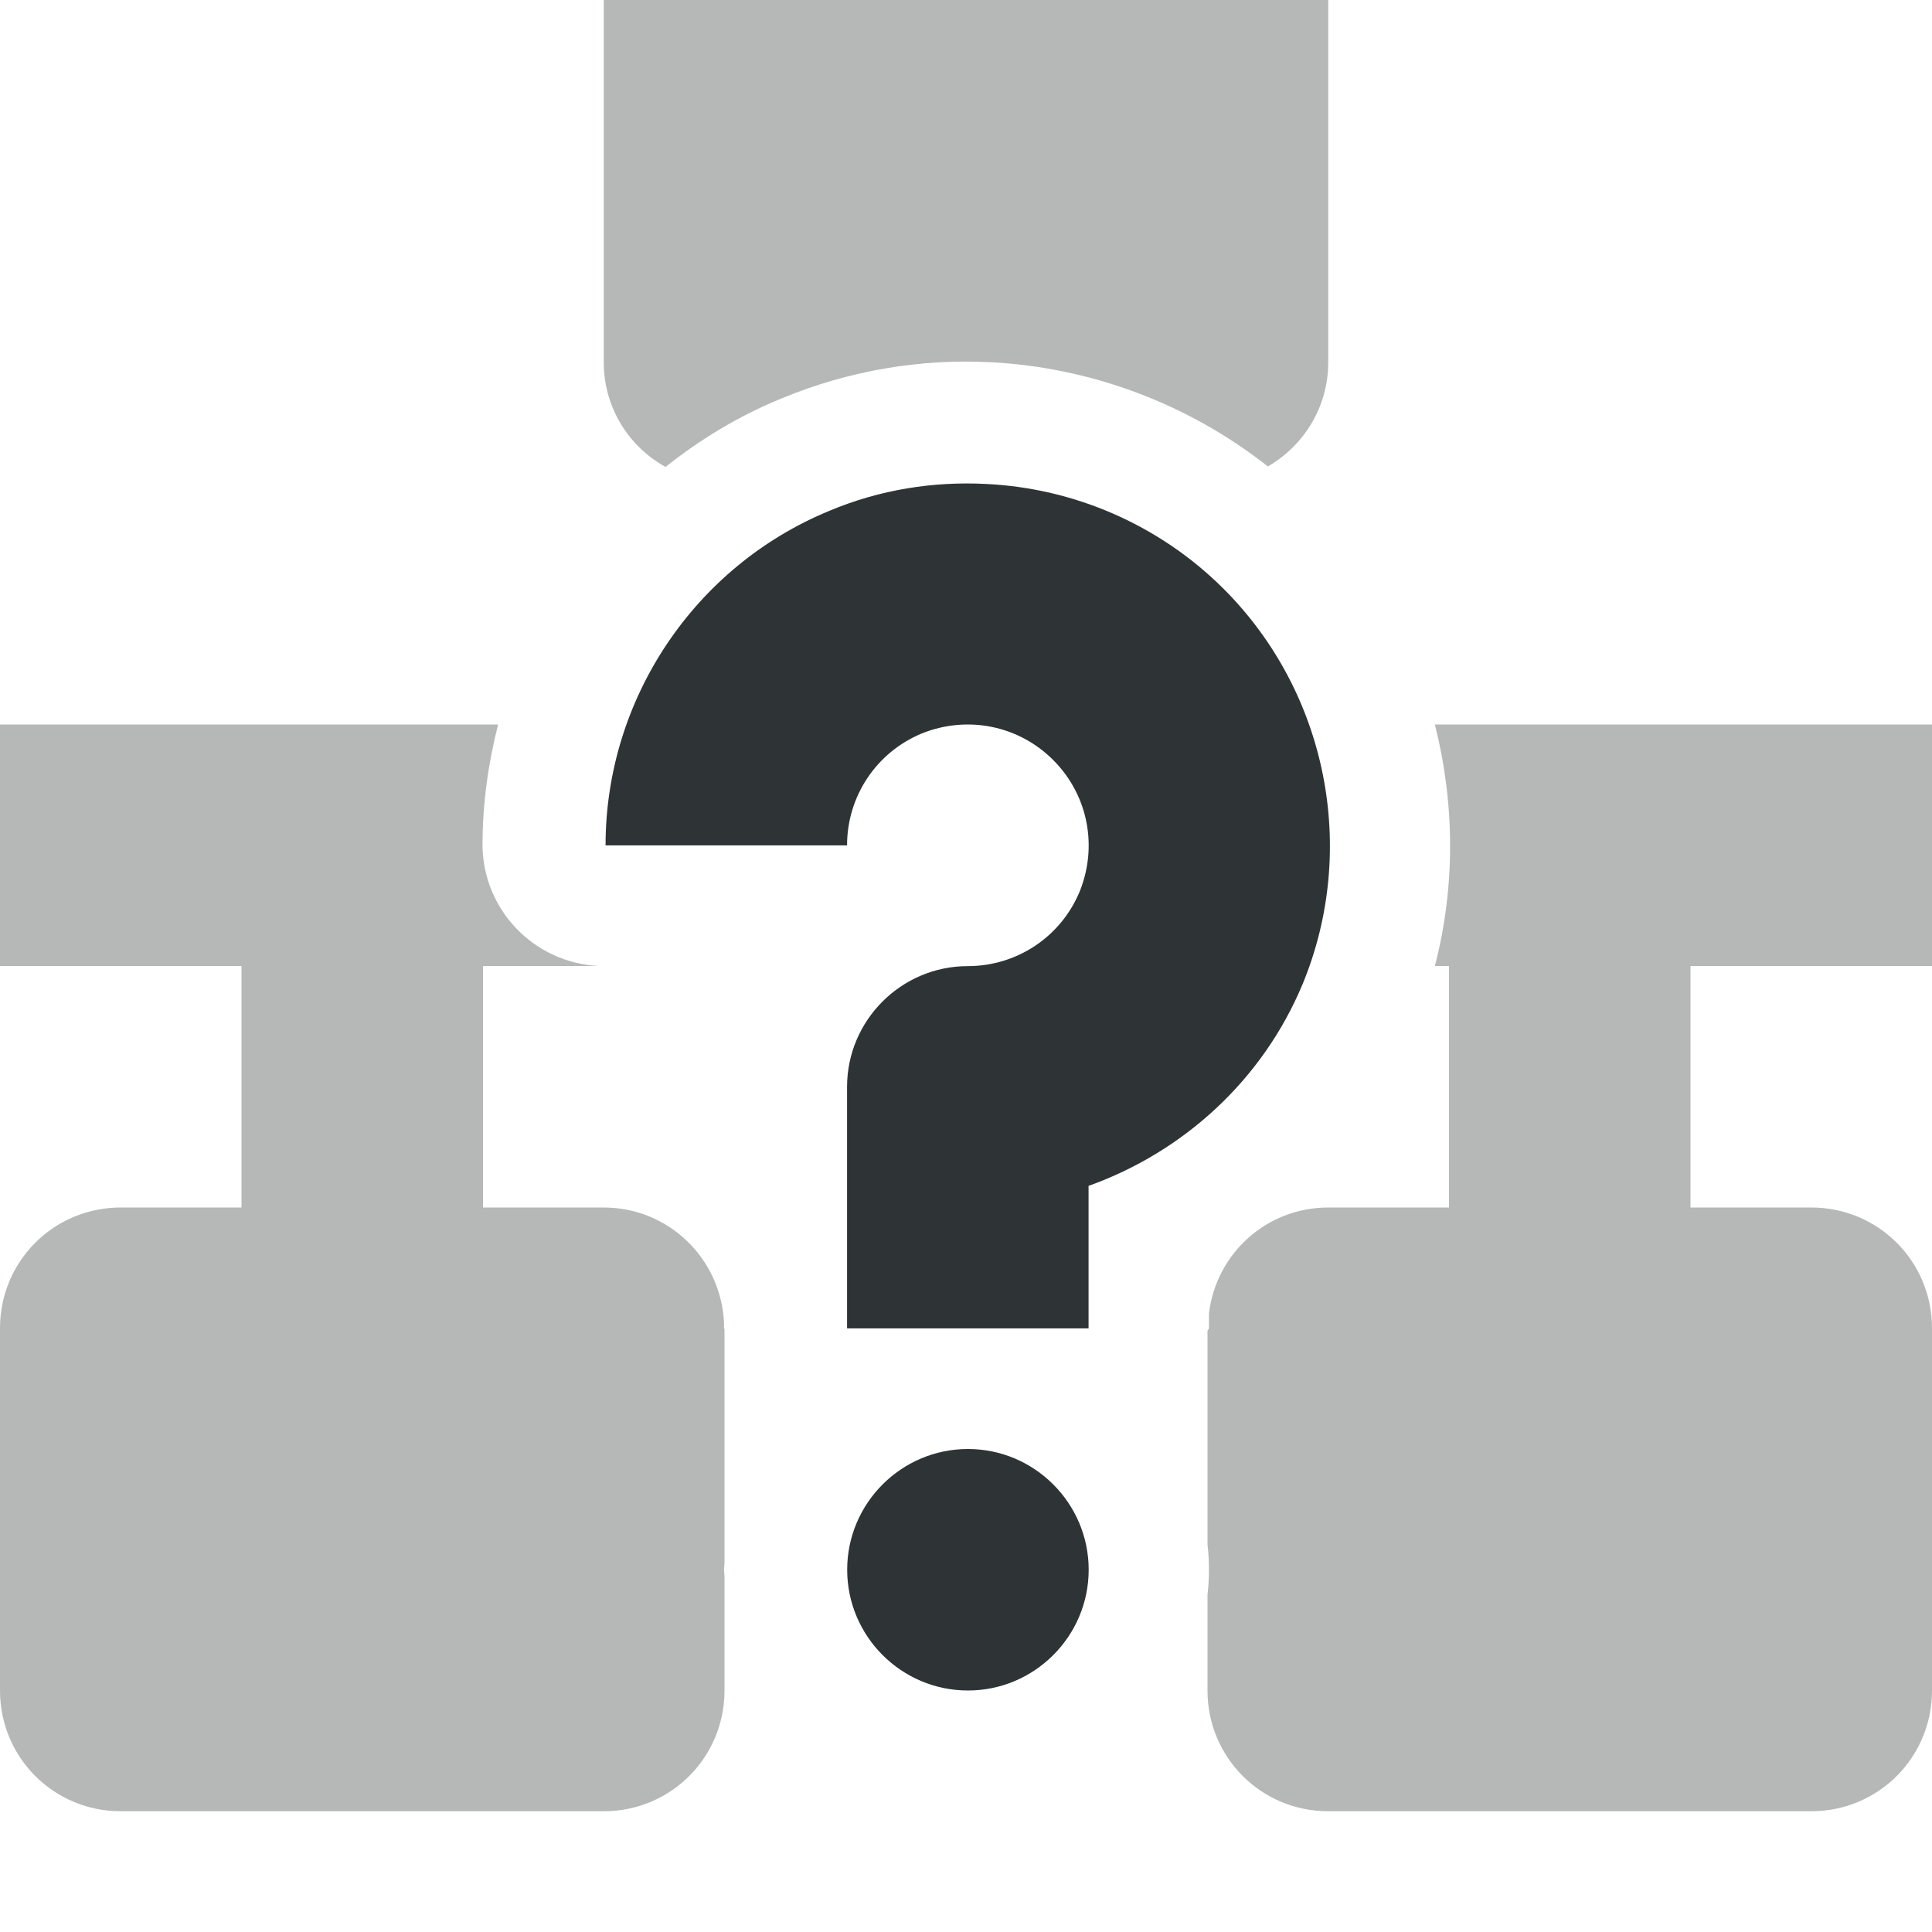
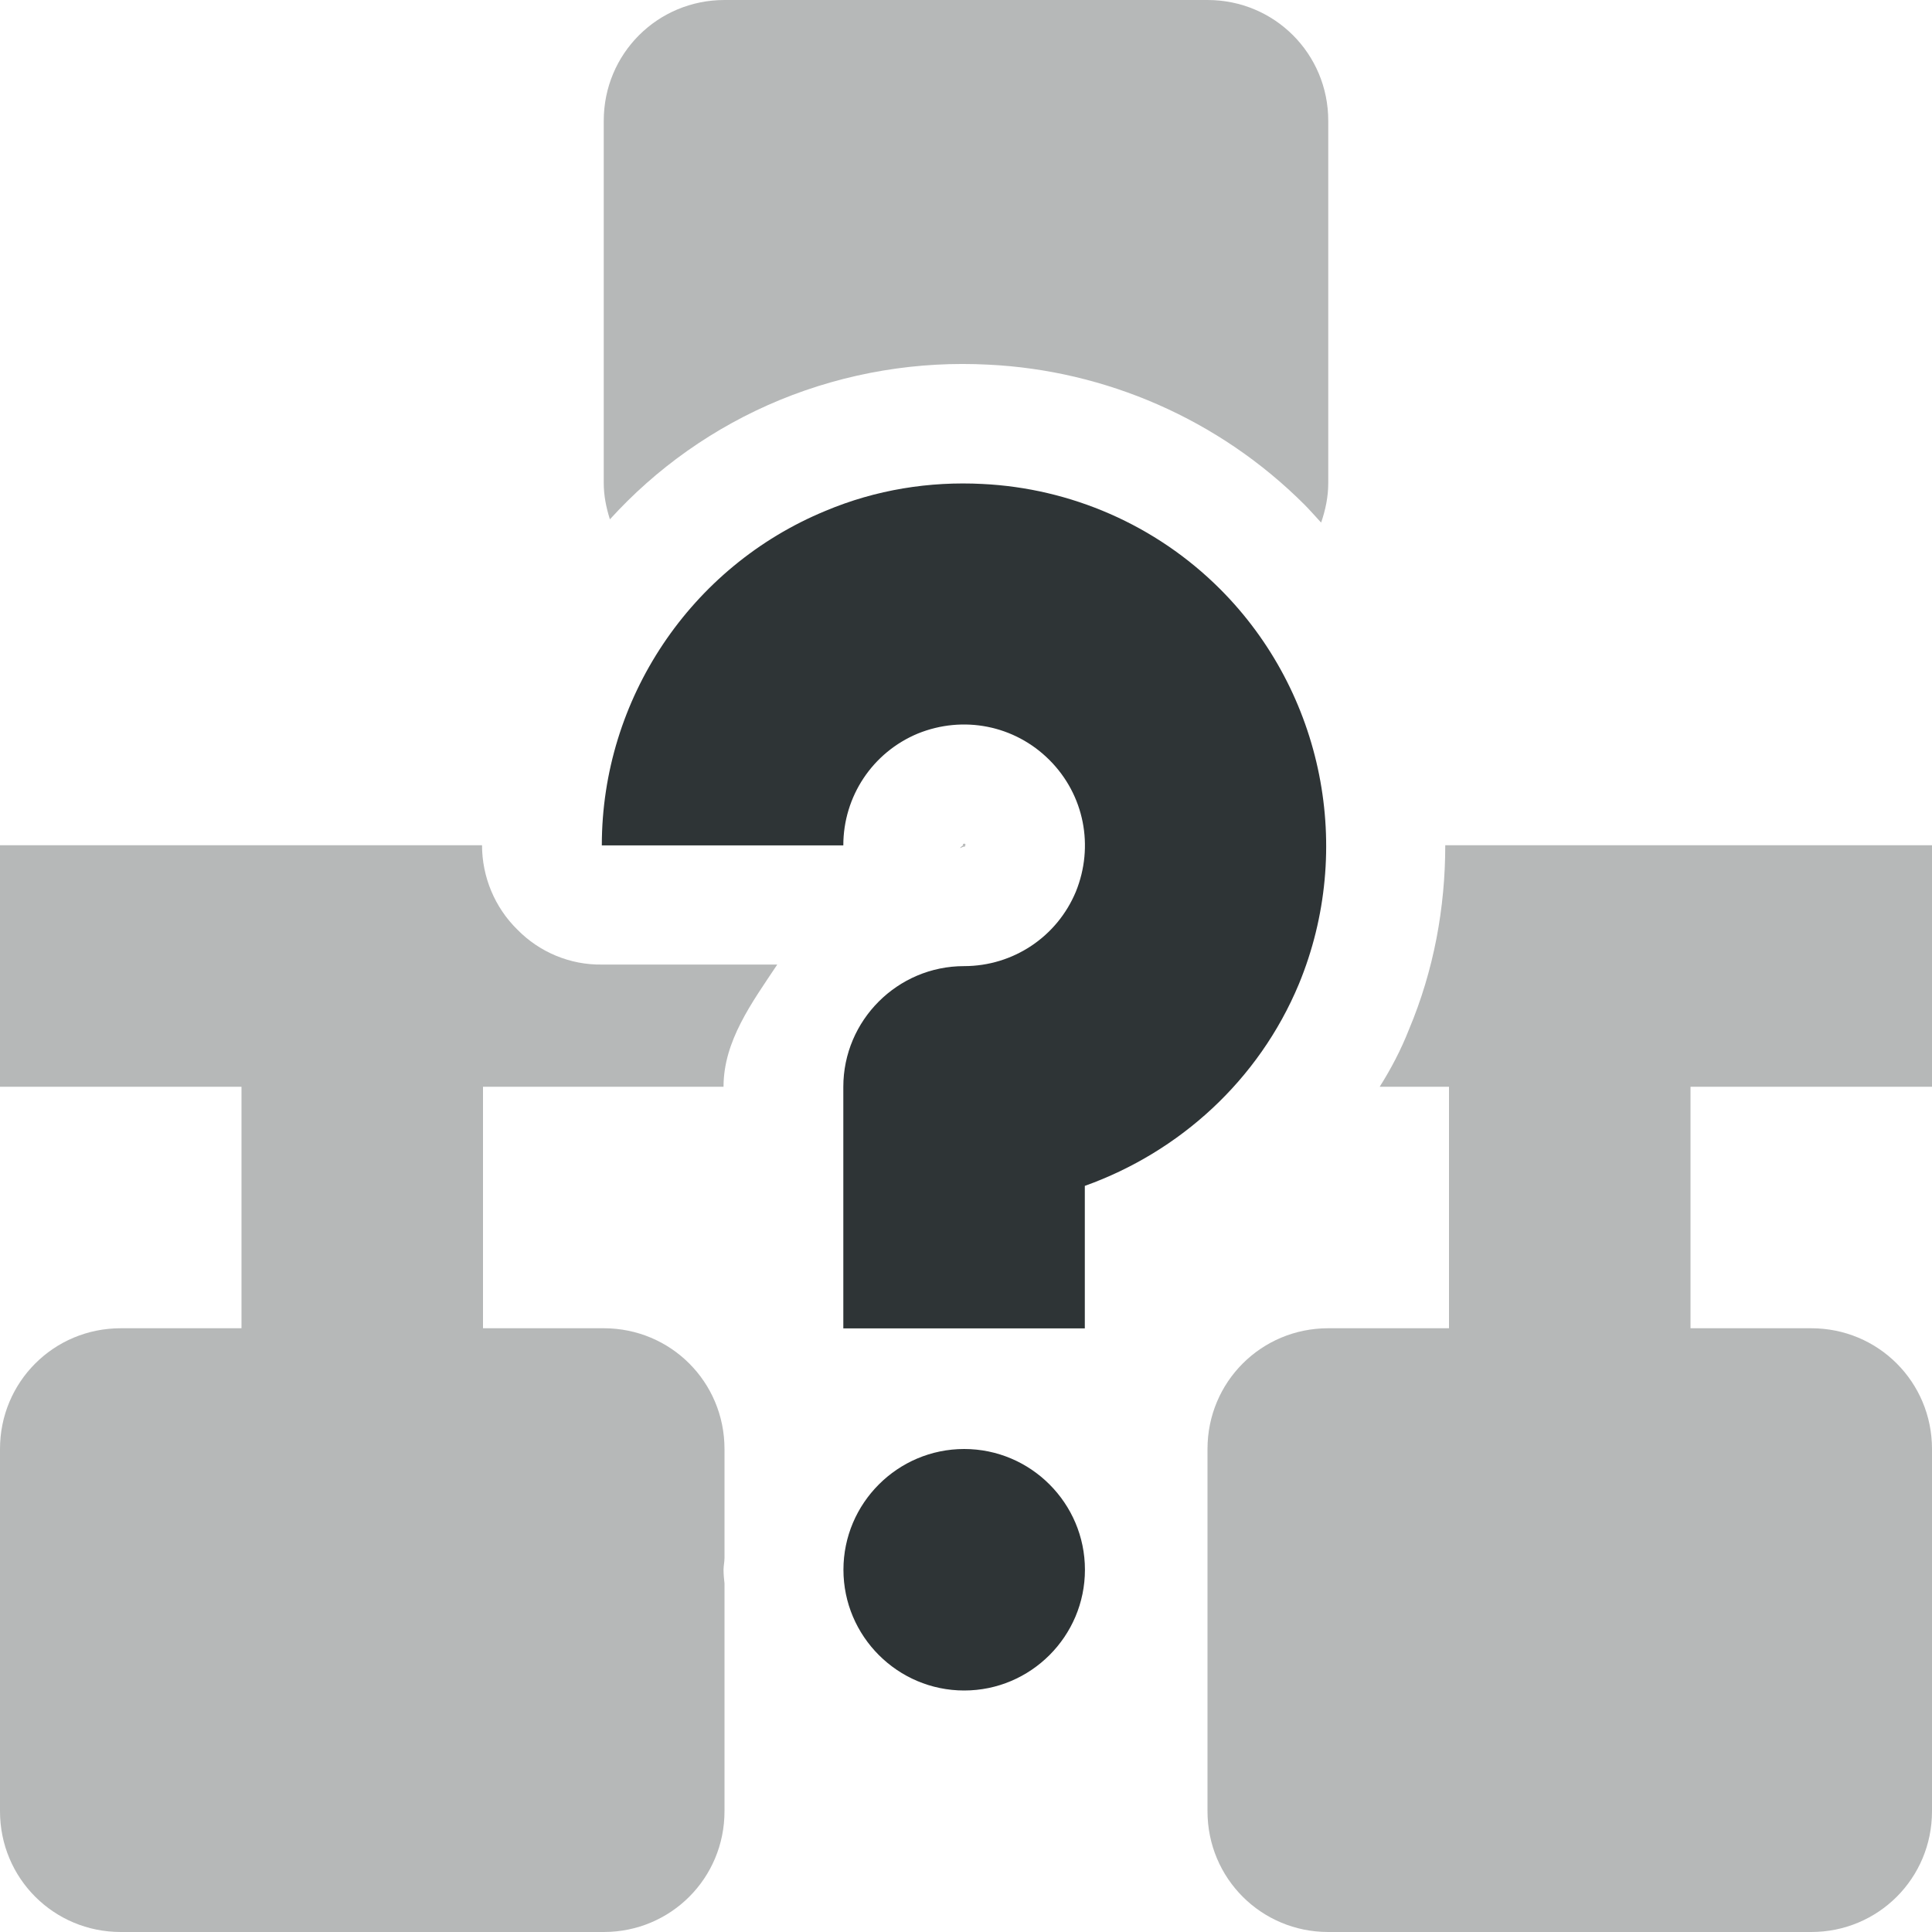
<svg xmlns="http://www.w3.org/2000/svg" height="16px" viewBox="0 0 16 16" width="16px">
  <g fill="#2e3436">
-     <path d="m 8.168 4.008 c -0.438 -0.023 -0.883 0.047 -1.301 0.223 c -1.117 0.461 -1.852 1.559 -1.852 2.77 h 2 c 0 -0.406 0.242 -0.77 0.617 -0.926 c 0.375 -0.152 0.801 -0.07 1.09 0.219 c 0.289 0.289 0.371 0.715 0.219 1.09 c -0.156 0.375 -0.52 0.617 -0.926 0.617 c -0.551 0 -1 0.449 -1 1 v 2 h 2 v -1.18 c 0.785 -0.281 1.441 -0.875 1.773 -1.672 c 0.461 -1.117 0.203 -2.414 -0.652 -3.27 c -0.535 -0.535 -1.242 -0.836 -1.969 -0.871 z m -0.152 7.992 c -0.551 0 -1 0.449 -1 1 s 0.449 1 1 1 s 1 -0.449 1 -1 s -0.449 -1 -1 -1 z m 0 0" />
-     <path d="m 6 -1 c -0.555 0 -1 0.445 -1 1 v 3 c 0 0.375 0.207 0.699 0.512 0.867 c 0.285 -0.227 0.605 -0.422 0.957 -0.566 c 0.562 -0.234 1.16 -0.332 1.738 -0.301 c 0.824 0.043 1.629 0.34 2.293 0.863 c 0.297 -0.172 0.5 -0.492 0.5 -0.863 v -3 c 0 -0.555 -0.445 -1 -1 -1 z m -6 7 v 2 h 2 v 2 h -1 c -0.555 0 -1 0.445 -1 1 v 3 c 0 0.555 0.445 1 1 1 h 4 c 0.555 0 1 -0.445 1 -1 v -0.938 c 0 -0.02 -0.004 -0.039 -0.004 -0.062 s 0.004 -0.043 0.004 -0.062 v -1.93 c 0 -0.004 -0.004 -0.004 -0.004 -0.008 v -0.043 c -0.023 -0.531 -0.457 -0.957 -0.996 -0.957 h -1 v -2 h 0.957 c -0.535 -0.027 -0.957 -0.465 -0.961 -1 c 0 -0.344 0.047 -0.676 0.129 -1 z m 11.883 0 c 0.164 0.648 0.172 1.336 0 2 h 0.117 v 2 h -1 c -0.512 0 -0.93 0.383 -0.988 0.879 v 0.121 c -0.004 0.008 -0.008 0.016 -0.012 0.02 v 1.773 c 0.008 0.066 0.012 0.137 0.012 0.207 s -0.004 0.137 -0.012 0.207 v 0.793 c 0 0.555 0.445 1 1 1 h 4 c 0.555 0 1 -0.445 1 -1 v -3 c 0 -0.555 -0.445 -1 -1 -1 h -1 v -2 h 2 v -2 z m 0 0" fill-opacity="0.349" />
+     <path d="m 8.137 4.008 c -0.438 -0.023 -0.883 0.047 -1.301 0.223 c -1.117 0.461 -1.852 1.559 -1.852 2.77 h 2 c 0 -0.406 0.242 -0.77 0.617 -0.926 c 0.375 -0.152 0.801 -0.07 1.09 0.219 c 0.289 0.289 0.371 0.715 0.219 1.09 c -0.156 0.375 -0.52 0.617 -0.926 0.617 c -0.551 0 -1 0.449 -1 1 v 2 h 2 v -1.18 c 0.785 -0.281 1.441 -0.875 1.773 -1.672 c 0.461 -1.117 0.203 -2.414 -0.652 -3.27 c -0.535 -0.535 -1.242 -0.836 -1.969 -0.871 z m -0.152 7.992 c -0.551 0 -1 0.449 -1 1 s 0.449 1 1 1 s 1 -0.449 1 -1 s -0.449 -1 -1 -1 z m 0 0" />
+     <path d="m 6 0 c -0.555 0 -1 0.445 -1 1 v 3 c 0 0.105 0.02 0.203 0.051 0.301 c 0.383 -0.422 0.859 -0.762 1.406 -0.988 c 0.559 -0.23 1.152 -0.324 1.73 -0.293 c 0.965 0.047 1.906 0.449 2.617 1.16 c 0.047 0.047 0.09 0.098 0.137 0.148 c 0.035 -0.102 0.059 -0.211 0.059 -0.328 v -3 c 0 -0.555 -0.445 -1 -1 -1 z m 1.988 6.984 s 0 0.004 -0.008 0.004 c -0.016 0.008 -0.004 -0.008 -0.004 0.012 c -0.012 0.008 -0.02 0.016 -0.027 0.023 c 0.012 0 0.023 -0.012 0.035 -0.012 c 0.016 0 0.004 0.008 0.008 -0.008 c 0.008 -0.016 0.012 0 0 -0.012 c -0.008 -0.008 -0.004 -0.008 -0.004 -0.008 z m -7.988 0.016 v 2 h 2 v 2 h -1 c -0.555 0 -1 0.445 -1 1 v 3 c 0 0.555 0.445 1 1 1 h 4 c 0.555 0 1 -0.445 1 -1 v -1.887 c -0.004 -0.035 -0.008 -0.074 -0.008 -0.113 c 0 -0.031 0.008 -0.066 0.008 -0.098 v -0.902 c 0 -0.555 -0.445 -1 -1 -1 h -1 v -2 h 1.992 c 0 -0.379 0.234 -0.695 0.445 -1.012 h -1.453 c -0.262 0.004 -0.516 -0.102 -0.699 -0.289 c -0.188 -0.184 -0.293 -0.438 -0.293 -0.699 z m 11.969 0 c 0 0.516 -0.094 1.035 -0.301 1.527 c -0.066 0.168 -0.148 0.324 -0.242 0.473 h 0.574 v 2 h -1 c -0.555 0 -1 0.445 -1 1 v 3 c 0 0.555 0.445 1 1 1 h 4 c 0.555 0 1 -0.445 1 -1 v -3 c 0 -0.555 -0.445 -1 -1 -1 h -1 v -2 h 2 v -2 z m 0 0" fill-opacity="0.349" />
  </g>
</svg>
